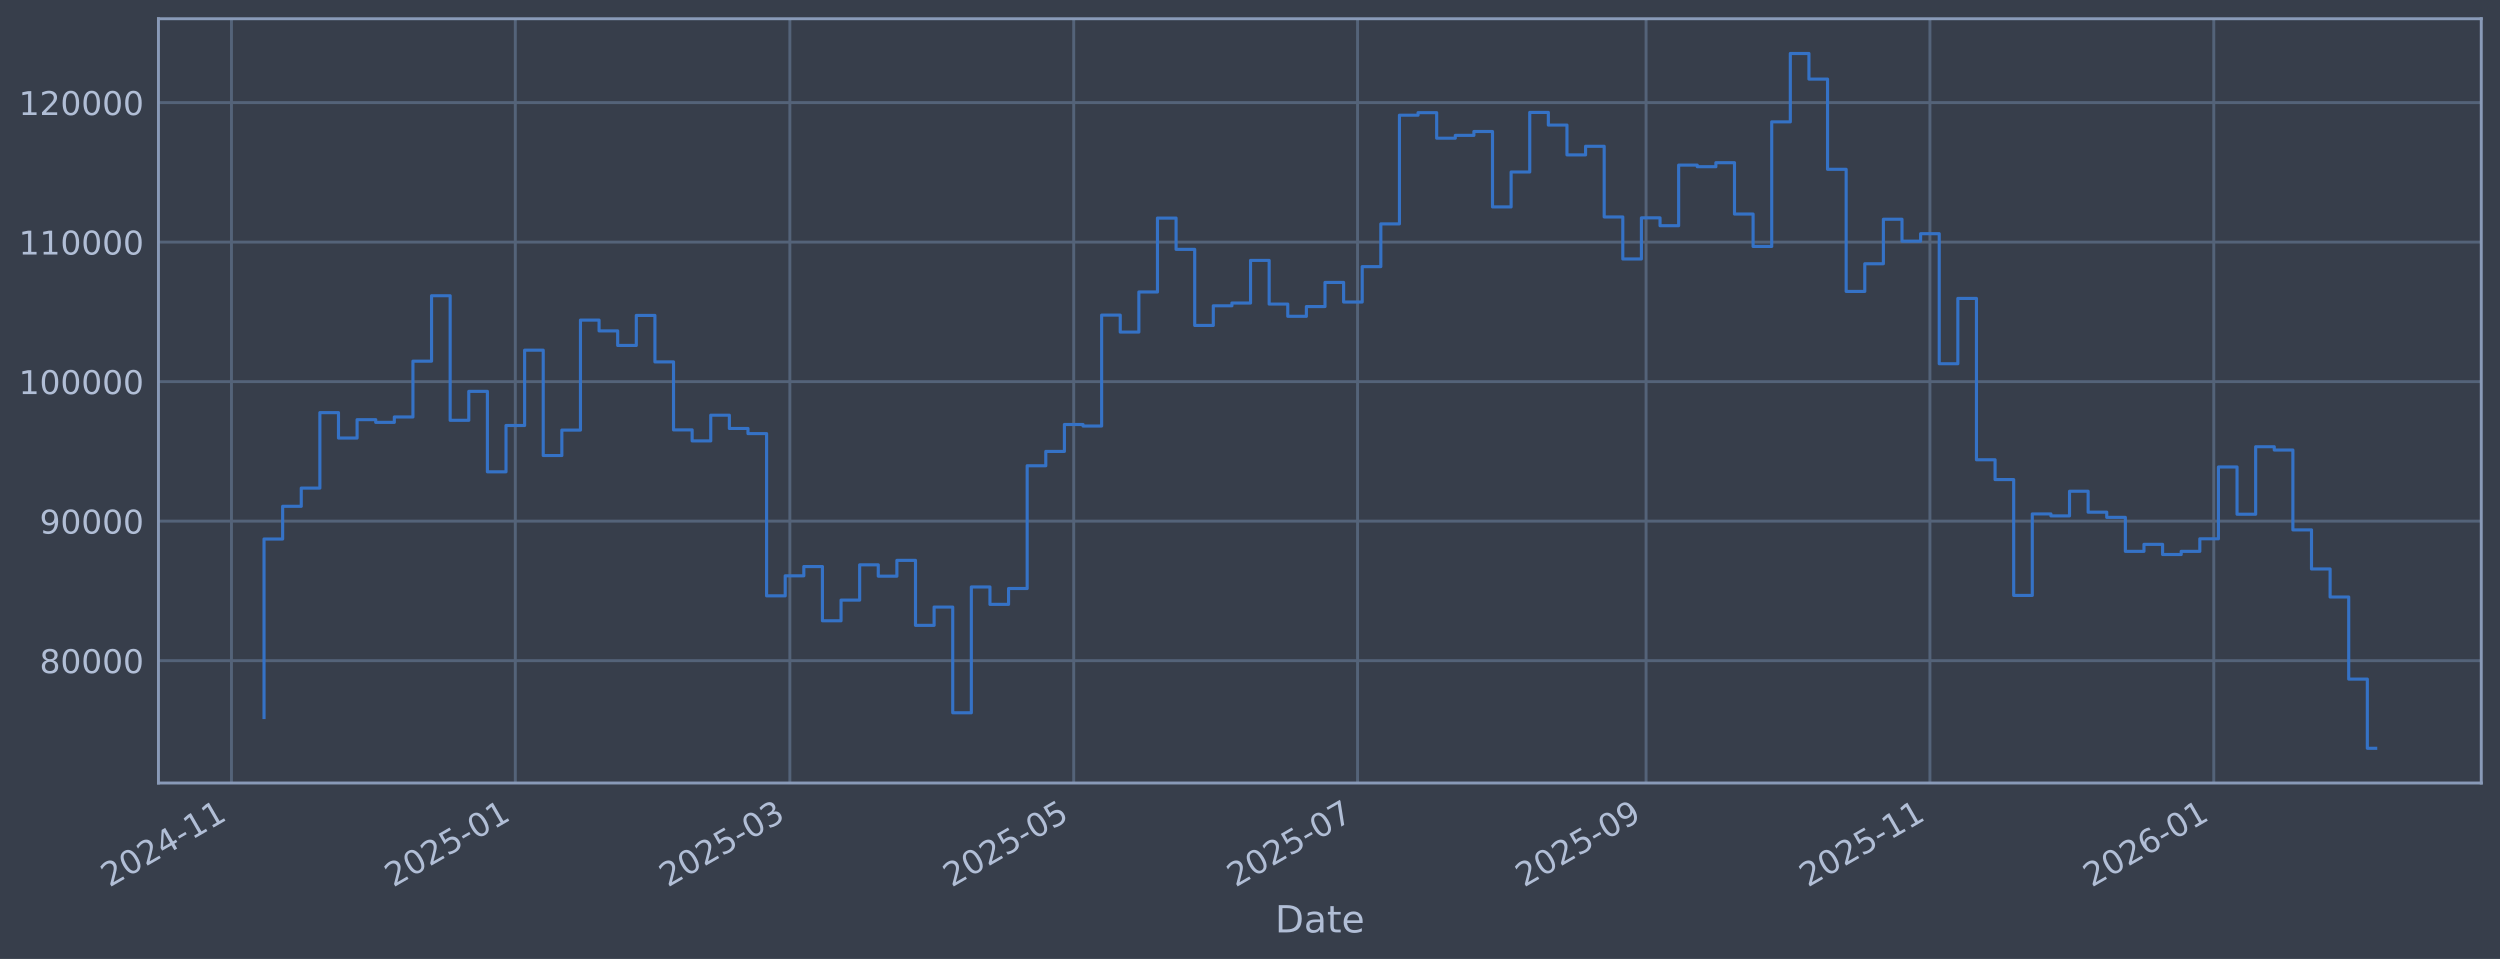
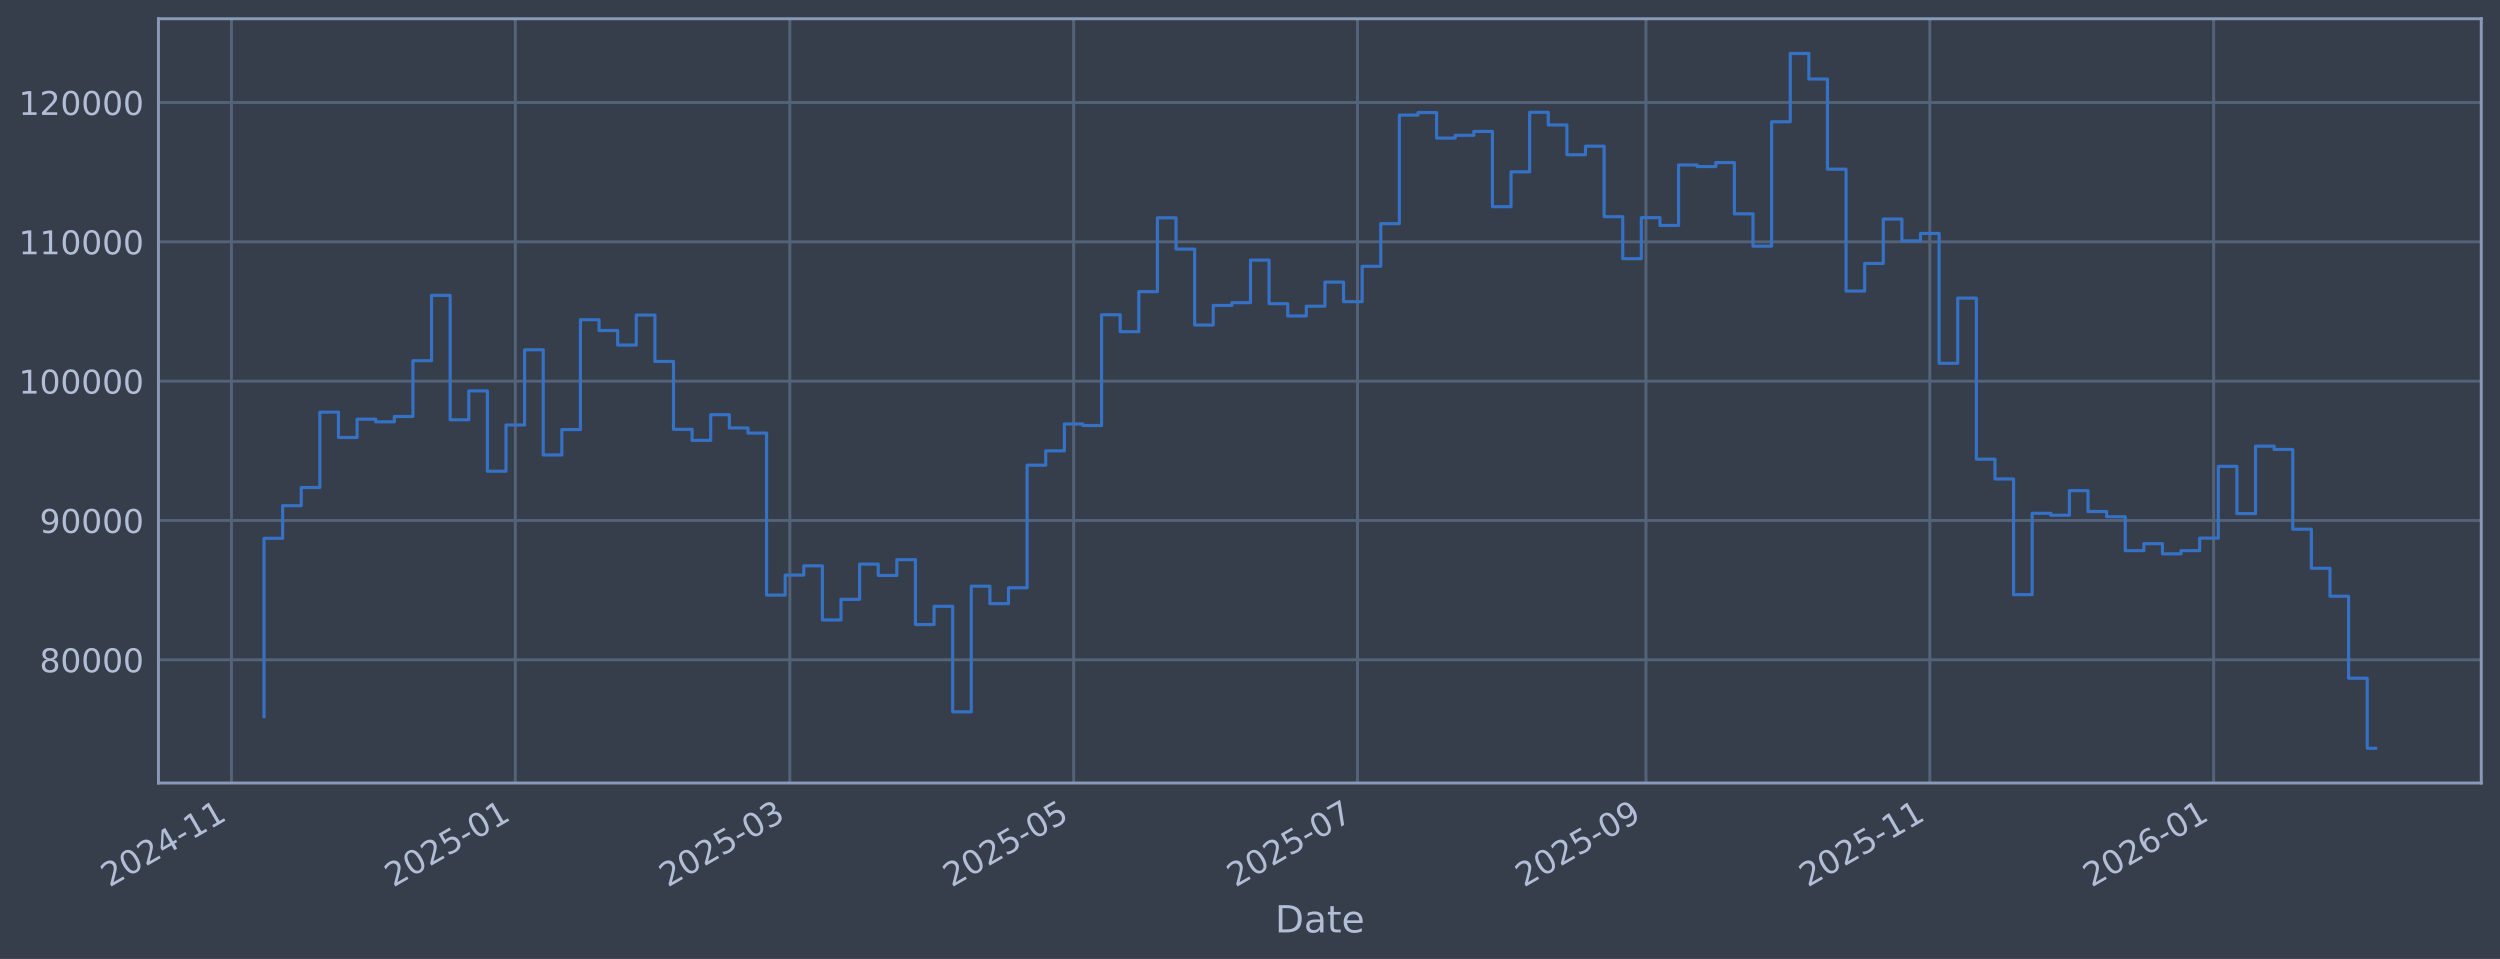
<svg xmlns="http://www.w3.org/2000/svg" xmlns:xlink="http://www.w3.org/1999/xlink" width="960.9pt" height="368.58pt" viewBox="0 0 960.9 368.58" version="1.1">
  <defs>
    <style type="text/css">*{stroke-linejoin: round; stroke-linecap: butt}</style>
  </defs>
  <g id="figure_1">
    <g id="patch_1">
      <path d="M 0 368.58  L 960.9 368.58  L 960.9 0  L 0 0  z " style="fill: #373e4b" />
    </g>
    <g id="axes_1">
      <g id="patch_2">
        <path d="M 60.901 300.96  L 953.701 300.96  L 953.701 7.2  L 60.901 7.2  z " style="fill: #373e4b" />
      </g>
      <g id="matplotlib.axis_1">
        <g id="xtick_1">
          <g id="line2d_1">
-             <path d="M 88.962 300.96  L 88.962 7.2  " clip-path="url(#p13397b2a58)" style="fill: none; stroke: #546379; stroke-width: 1.12; stroke-linecap: square" />
+             <path d="M 88.963 300.96  L 88.963 7.2  " clip-path="url(#pe9ef301494)" style="fill: none; stroke: #546379; stroke-width: 1.12; stroke-linecap: square" />
          </g>
          <g id="line2d_2" />
          <g id="text_1">
-             <g style="fill: #b1bed6" transform="translate(42.05917 341.1745) rotate(-30) scale(0.126 -0.126)">
+             <g style="fill: #b1bed6" transform="translate(42.05998 341.1745) rotate(-30) scale(0.126 -0.126)">
              <defs>
                <path id="DejaVuSans-32" d="M 1228 531  L 3431 531  L 3431 0  L 469 0  L 469 531  Q 828 903 1448 1529  Q 2069 2156 2228 2338  Q 2531 2678 2651 2914  Q 2772 3150 2772 3378  Q 2772 3750 2511 3984  Q 2250 4219 1831 4219  Q 1534 4219 1204 4116  Q 875 4013 500 3803  L 500 4441  Q 881 4594 1212 4672  Q 1544 4750 1819 4750  Q 2544 4750 2975 4387  Q 3406 4025 3406 3419  Q 3406 3131 3298 2873  Q 3191 2616 2906 2266  Q 2828 2175 2409 1742  Q 1991 1309 1228 531  z " transform="scale(0.015625)" />
                <path id="DejaVuSans-30" d="M 2034 4250  Q 1547 4250 1301 3770  Q 1056 3291 1056 2328  Q 1056 1369 1301 889  Q 1547 409 2034 409  Q 2525 409 2770 889  Q 3016 1369 3016 2328  Q 3016 3291 2770 3770  Q 2525 4250 2034 4250  z M 2034 4750  Q 2819 4750 3233 4129  Q 3647 3509 3647 2328  Q 3647 1150 3233 529  Q 2819 -91 2034 -91  Q 1250 -91 836 529  Q 422 1150 422 2328  Q 422 3509 836 4129  Q 1250 4750 2034 4750  z " transform="scale(0.015625)" />
                <path id="DejaVuSans-34" d="M 2419 4116  L 825 1625  L 2419 1625  L 2419 4116  z M 2253 4666  L 3047 4666  L 3047 1625  L 3713 1625  L 3713 1100  L 3047 1100  L 3047 0  L 2419 0  L 2419 1100  L 313 1100  L 313 1709  L 2253 4666  z " transform="scale(0.015625)" />
                <path id="DejaVuSans-2d" d="M 313 2009  L 1997 2009  L 1997 1497  L 313 1497  L 313 2009  z " transform="scale(0.015625)" />
                <path id="DejaVuSans-31" d="M 794 531  L 1825 531  L 1825 4091  L 703 3866  L 703 4441  L 1819 4666  L 2450 4666  L 2450 531  L 3481 531  L 3481 0  L 794 0  L 794 531  z " transform="scale(0.015625)" />
              </defs>
              <use xlink:href="#DejaVuSans-32" />
              <use xlink:href="#DejaVuSans-30" transform="translate(63.62305 0)" />
              <use xlink:href="#DejaVuSans-32" transform="translate(127.2461 0)" />
              <use xlink:href="#DejaVuSans-34" transform="translate(190.8691 0)" />
              <use xlink:href="#DejaVuSans-2d" transform="translate(254.4922 0)" />
              <use xlink:href="#DejaVuSans-31" transform="translate(290.5762 0)" />
              <use xlink:href="#DejaVuSans-31" transform="translate(354.1992 0)" />
            </g>
          </g>
        </g>
        <g id="xtick_2">
          <g id="line2d_3">
-             <path d="M 198.064 300.96  L 198.064 7.2  " clip-path="url(#p13397b2a58)" style="fill: none; stroke: #546379; stroke-width: 1.12; stroke-linecap: square" />
+             <path d="M 198.058 300.96  L 198.058 7.2  " clip-path="url(#pe9ef301494)" style="fill: none; stroke: #546379; stroke-width: 1.12; stroke-linecap: square" />
          </g>
          <g id="line2d_4" />
          <g id="text_2">
-             <g style="fill: #b1bed6" transform="translate(151.1609 341.1745) rotate(-30) scale(0.126 -0.126)">
+             <g style="fill: #b1bed6" transform="translate(151.1547 341.1745) rotate(-30) scale(0.126 -0.126)">
              <defs>
                <path id="DejaVuSans-35" d="M 691 4666  L 3169 4666  L 3169 4134  L 1269 4134  L 1269 2991  Q 1406 3038 1543 3061  Q 1681 3084 1819 3084  Q 2600 3084 3056 2656  Q 3513 2228 3513 1497  Q 3513 744 3044 326  Q 2575 -91 1722 -91  Q 1428 -91 1123 -41  Q 819 9 494 109  L 494 744  Q 775 591 1075 516  Q 1375 441 1709 441  Q 2250 441 2565 725  Q 2881 1009 2881 1497  Q 2881 1984 2565 2268  Q 2250 2553 1709 2553  Q 1456 2553 1204 2497  Q 953 2441 691 2322  L 691 4666  z " transform="scale(0.015625)" />
              </defs>
              <use xlink:href="#DejaVuSans-32" />
              <use xlink:href="#DejaVuSans-30" transform="translate(63.62305 0)" />
              <use xlink:href="#DejaVuSans-32" transform="translate(127.2461 0)" />
              <use xlink:href="#DejaVuSans-35" transform="translate(190.8691 0)" />
              <use xlink:href="#DejaVuSans-2d" transform="translate(254.4922 0)" />
              <use xlink:href="#DejaVuSans-30" transform="translate(290.5762 0)" />
              <use xlink:href="#DejaVuSans-31" transform="translate(354.1992 0)" />
            </g>
          </g>
        </g>
        <g id="xtick_3">
          <g id="line2d_5">
-             <path d="M 303.589 300.96  L 303.589 7.2  " clip-path="url(#p13397b2a58)" style="fill: none; stroke: #546379; stroke-width: 1.12; stroke-linecap: square" />
+             <path d="M 303.576 300.96  L 303.576 7.2  " clip-path="url(#pe9ef301494)" style="fill: none; stroke: #546379; stroke-width: 1.12; stroke-linecap: square" />
          </g>
          <g id="line2d_6" />
          <g id="text_3">
-             <g style="fill: #b1bed6" transform="translate(256.6855 341.1745) rotate(-30) scale(0.126 -0.126)">
+             <g style="fill: #b1bed6" transform="translate(256.6726 341.1745) rotate(-30) scale(0.126 -0.126)">
              <defs>
                <path id="DejaVuSans-33" d="M 2597 2516  Q 3050 2419 3304 2112  Q 3559 1806 3559 1356  Q 3559 666 3084 287  Q 2609 -91 1734 -91  Q 1441 -91 1130 -33  Q 819 25 488 141  L 488 750  Q 750 597 1062 519  Q 1375 441 1716 441  Q 2309 441 2620 675  Q 2931 909 2931 1356  Q 2931 1769 2642 2001  Q 2353 2234 1838 2234  L 1294 2234  L 1294 2753  L 1863 2753  Q 2328 2753 2575 2939  Q 2822 3125 2822 3475  Q 2822 3834 2567 4026  Q 2313 4219 1838 4219  Q 1578 4219 1281 4162  Q 984 4106 628 3988  L 628 4550  Q 988 4650 1302 4700  Q 1616 4750 1894 4750  Q 2613 4750 3031 4423  Q 3450 4097 3450 3541  Q 3450 3153 3228 2886  Q 3006 2619 2597 2516  z " transform="scale(0.015625)" />
              </defs>
              <use xlink:href="#DejaVuSans-32" />
              <use xlink:href="#DejaVuSans-30" transform="translate(63.62305 0)" />
              <use xlink:href="#DejaVuSans-32" transform="translate(127.2461 0)" />
              <use xlink:href="#DejaVuSans-35" transform="translate(190.8691 0)" />
              <use xlink:href="#DejaVuSans-2d" transform="translate(254.4922 0)" />
              <use xlink:href="#DejaVuSans-30" transform="translate(290.5762 0)" />
              <use xlink:href="#DejaVuSans-33" transform="translate(354.1992 0)" />
            </g>
          </g>
        </g>
        <g id="xtick_4">
          <g id="line2d_7">
-             <path d="M 412.691 300.96  L 412.691 7.2  " clip-path="url(#p13397b2a58)" style="fill: none; stroke: #546379; stroke-width: 1.12; stroke-linecap: square" />
+             <path d="M 412.671 300.96  L 412.671 7.2  " clip-path="url(#pe9ef301494)" style="fill: none; stroke: #546379; stroke-width: 1.12; stroke-linecap: square" />
          </g>
          <g id="line2d_8" />
          <g id="text_4">
-             <g style="fill: #b1bed6" transform="translate(365.7873 341.1745) rotate(-30) scale(0.126 -0.126)">
+             <g style="fill: #b1bed6" transform="translate(365.7673 341.1745) rotate(-30) scale(0.126 -0.126)">
              <use xlink:href="#DejaVuSans-32" />
              <use xlink:href="#DejaVuSans-30" transform="translate(63.62305 0)" />
              <use xlink:href="#DejaVuSans-32" transform="translate(127.2461 0)" />
              <use xlink:href="#DejaVuSans-35" transform="translate(190.8691 0)" />
              <use xlink:href="#DejaVuSans-2d" transform="translate(254.4922 0)" />
              <use xlink:href="#DejaVuSans-30" transform="translate(290.5762 0)" />
              <use xlink:href="#DejaVuSans-35" transform="translate(354.1992 0)" />
            </g>
          </g>
        </g>
        <g id="xtick_5">
          <g id="line2d_9">
-             <path d="M 521.792 300.96  L 521.792 7.2  " clip-path="url(#p13397b2a58)" style="fill: none; stroke: #546379; stroke-width: 1.12; stroke-linecap: square" />
+             <path d="M 521.765 300.96  L 521.765 7.2  " clip-path="url(#pe9ef301494)" style="fill: none; stroke: #546379; stroke-width: 1.12; stroke-linecap: square" />
          </g>
          <g id="line2d_10" />
          <g id="text_5">
-             <g style="fill: #b1bed6" transform="translate(474.889 341.1745) rotate(-30) scale(0.126 -0.126)">
+             <g style="fill: #b1bed6" transform="translate(474.862 341.1745) rotate(-30) scale(0.126 -0.126)">
              <defs>
                <path id="DejaVuSans-37" d="M 525 4666  L 3525 4666  L 3525 4397  L 1831 0  L 1172 0  L 2766 4134  L 525 4134  L 525 4666  z " transform="scale(0.015625)" />
              </defs>
              <use xlink:href="#DejaVuSans-32" />
              <use xlink:href="#DejaVuSans-30" transform="translate(63.62305 0)" />
              <use xlink:href="#DejaVuSans-32" transform="translate(127.2461 0)" />
              <use xlink:href="#DejaVuSans-35" transform="translate(190.8691 0)" />
              <use xlink:href="#DejaVuSans-2d" transform="translate(254.4922 0)" />
              <use xlink:href="#DejaVuSans-30" transform="translate(290.5762 0)" />
              <use xlink:href="#DejaVuSans-37" transform="translate(354.1992 0)" />
            </g>
          </g>
        </g>
        <g id="xtick_6">
          <g id="line2d_11">
-             <path d="M 632.683 300.96  L 632.683 7.2  " clip-path="url(#p13397b2a58)" style="fill: none; stroke: #546379; stroke-width: 1.12; stroke-linecap: square" />
+             <path d="M 632.648 300.96  L 632.648 7.2  " clip-path="url(#pe9ef301494)" style="fill: none; stroke: #546379; stroke-width: 1.12; stroke-linecap: square" />
          </g>
          <g id="line2d_12" />
          <g id="text_6">
-             <g style="fill: #b1bed6" transform="translate(585.7793 341.1745) rotate(-30) scale(0.126 -0.126)">
+             <g style="fill: #b1bed6" transform="translate(585.7452 341.1745) rotate(-30) scale(0.126 -0.126)">
              <defs>
                <path id="DejaVuSans-39" d="M 703 97  L 703 672  Q 941 559 1184 500  Q 1428 441 1663 441  Q 2288 441 2617 861  Q 2947 1281 2994 2138  Q 2813 1869 2534 1725  Q 2256 1581 1919 1581  Q 1219 1581 811 2004  Q 403 2428 403 3163  Q 403 3881 828 4315  Q 1253 4750 1959 4750  Q 2769 4750 3195 4129  Q 3622 3509 3622 2328  Q 3622 1225 3098 567  Q 2575 -91 1691 -91  Q 1453 -91 1209 -44  Q 966 3 703 97  z M 1959 2075  Q 2384 2075 2632 2365  Q 2881 2656 2881 3163  Q 2881 3666 2632 3958  Q 2384 4250 1959 4250  Q 1534 4250 1286 3958  Q 1038 3666 1038 3163  Q 1038 2656 1286 2365  Q 1534 2075 1959 2075  z " transform="scale(0.015625)" />
              </defs>
              <use xlink:href="#DejaVuSans-32" />
              <use xlink:href="#DejaVuSans-30" transform="translate(63.62305 0)" />
              <use xlink:href="#DejaVuSans-32" transform="translate(127.2461 0)" />
              <use xlink:href="#DejaVuSans-35" transform="translate(190.8691 0)" />
              <use xlink:href="#DejaVuSans-2d" transform="translate(254.4922 0)" />
              <use xlink:href="#DejaVuSans-30" transform="translate(290.5762 0)" />
              <use xlink:href="#DejaVuSans-39" transform="translate(354.1992 0)" />
            </g>
          </g>
        </g>
        <g id="xtick_7">
          <g id="line2d_13">
-             <path d="M 741.784 300.96  L 741.784 7.2  " clip-path="url(#p13397b2a58)" style="fill: none; stroke: #546379; stroke-width: 1.12; stroke-linecap: square" />
+             <path d="M 741.743 300.96  L 741.743 7.2  " clip-path="url(#pe9ef301494)" style="fill: none; stroke: #546379; stroke-width: 1.12; stroke-linecap: square" />
          </g>
          <g id="line2d_14" />
          <g id="text_7">
-             <g style="fill: #b1bed6" transform="translate(694.881 341.1745) rotate(-30) scale(0.126 -0.126)">
+             <g style="fill: #b1bed6" transform="translate(694.84 341.1745) rotate(-30) scale(0.126 -0.126)">
              <use xlink:href="#DejaVuSans-32" />
              <use xlink:href="#DejaVuSans-30" transform="translate(63.62305 0)" />
              <use xlink:href="#DejaVuSans-32" transform="translate(127.2461 0)" />
              <use xlink:href="#DejaVuSans-35" transform="translate(190.8691 0)" />
              <use xlink:href="#DejaVuSans-2d" transform="translate(254.4922 0)" />
              <use xlink:href="#DejaVuSans-31" transform="translate(290.5762 0)" />
              <use xlink:href="#DejaVuSans-31" transform="translate(354.1992 0)" />
            </g>
          </g>
        </g>
        <g id="xtick_8">
          <g id="line2d_15">
-             <path d="M 850.886 300.96  L 850.886 7.2  " clip-path="url(#p13397b2a58)" style="fill: none; stroke: #546379; stroke-width: 1.12; stroke-linecap: square" />
+             <path d="M 850.838 300.96  L 850.838 7.2  " clip-path="url(#pe9ef301494)" style="fill: none; stroke: #546379; stroke-width: 1.12; stroke-linecap: square" />
          </g>
          <g id="line2d_16" />
          <g id="text_8">
-             <g style="fill: #b1bed6" transform="translate(803.9827 341.1745) rotate(-30) scale(0.126 -0.126)">
+             <g style="fill: #b1bed6" transform="translate(803.9347 341.1745) rotate(-30) scale(0.126 -0.126)">
              <defs>
                <path id="DejaVuSans-36" d="M 2113 2584  Q 1688 2584 1439 2293  Q 1191 2003 1191 1497  Q 1191 994 1439 701  Q 1688 409 2113 409  Q 2538 409 2786 701  Q 3034 994 3034 1497  Q 3034 2003 2786 2293  Q 2538 2584 2113 2584  z M 3366 4563  L 3366 3988  Q 3128 4100 2886 4159  Q 2644 4219 2406 4219  Q 1781 4219 1451 3797  Q 1122 3375 1075 2522  Q 1259 2794 1537 2939  Q 1816 3084 2150 3084  Q 2853 3084 3261 2657  Q 3669 2231 3669 1497  Q 3669 778 3244 343  Q 2819 -91 2113 -91  Q 1303 -91 875 529  Q 447 1150 447 2328  Q 447 3434 972 4092  Q 1497 4750 2381 4750  Q 2619 4750 2861 4703  Q 3103 4656 3366 4563  z " transform="scale(0.015625)" />
              </defs>
              <use xlink:href="#DejaVuSans-32" />
              <use xlink:href="#DejaVuSans-30" transform="translate(63.62305 0)" />
              <use xlink:href="#DejaVuSans-32" transform="translate(127.2461 0)" />
              <use xlink:href="#DejaVuSans-36" transform="translate(190.8691 0)" />
              <use xlink:href="#DejaVuSans-2d" transform="translate(254.4922 0)" />
              <use xlink:href="#DejaVuSans-30" transform="translate(290.5762 0)" />
              <use xlink:href="#DejaVuSans-31" transform="translate(354.1992 0)" />
            </g>
          </g>
        </g>
        <g id="text_9">
          <g style="fill: #b1bed6" transform="translate(490.0914 358.3856) scale(0.144 -0.144)">
            <defs>
              <path id="DejaVuSans-44" d="M 1259 4147  L 1259 519  L 2022 519  Q 2988 519 3436 956  Q 3884 1394 3884 2338  Q 3884 3275 3436 3711  Q 2988 4147 2022 4147  L 1259 4147  z M 628 4666  L 1925 4666  Q 3281 4666 3915 4102  Q 4550 3538 4550 2338  Q 4550 1131 3912 565  Q 3275 0 1925 0  L 628 0  L 628 4666  z " transform="scale(0.015625)" />
              <path id="DejaVuSans-61" d="M 2194 1759  Q 1497 1759 1228 1600  Q 959 1441 959 1056  Q 959 750 1161 570  Q 1363 391 1709 391  Q 2188 391 2477 730  Q 2766 1069 2766 1631  L 2766 1759  L 2194 1759  z M 3341 1997  L 3341 0  L 2766 0  L 2766 531  Q 2569 213 2275 61  Q 1981 -91 1556 -91  Q 1019 -91 701 211  Q 384 513 384 1019  Q 384 1609 779 1909  Q 1175 2209 1959 2209  L 2766 2209  L 2766 2266  Q 2766 2663 2505 2880  Q 2244 3097 1772 3097  Q 1472 3097 1187 3025  Q 903 2953 641 2809  L 641 3341  Q 956 3463 1253 3523  Q 1550 3584 1831 3584  Q 2591 3584 2966 3190  Q 3341 2797 3341 1997  z " transform="scale(0.015625)" />
              <path id="DejaVuSans-74" d="M 1172 4494  L 1172 3500  L 2356 3500  L 2356 3053  L 1172 3053  L 1172 1153  Q 1172 725 1289 603  Q 1406 481 1766 481  L 2356 481  L 2356 0  L 1766 0  Q 1100 0 847 248  Q 594 497 594 1153  L 594 3053  L 172 3053  L 172 3500  L 594 3500  L 594 4494  L 1172 4494  z " transform="scale(0.015625)" />
              <path id="DejaVuSans-65" d="M 3597 1894  L 3597 1613  L 953 1613  Q 991 1019 1311 708  Q 1631 397 2203 397  Q 2534 397 2845 478  Q 3156 559 3463 722  L 3463 178  Q 3153 47 2828 -22  Q 2503 -91 2169 -91  Q 1331 -91 842 396  Q 353 884 353 1716  Q 353 2575 817 3079  Q 1281 3584 2069 3584  Q 2775 3584 3186 3129  Q 3597 2675 3597 1894  z M 3022 2063  Q 3016 2534 2758 2815  Q 2500 3097 2075 3097  Q 1594 3097 1305 2825  Q 1016 2553 972 2059  L 3022 2063  z " transform="scale(0.015625)" />
            </defs>
            <use xlink:href="#DejaVuSans-44" />
            <use xlink:href="#DejaVuSans-61" transform="translate(77.00195 0)" />
            <use xlink:href="#DejaVuSans-74" transform="translate(138.2812 0)" />
            <use xlink:href="#DejaVuSans-65" transform="translate(177.4902 0)" />
          </g>
        </g>
      </g>
      <g id="matplotlib.axis_2">
        <g id="ytick_1">
          <g id="line2d_17">
-             <path d="M 60.901 253.937  L 953.701 253.937  " clip-path="url(#p13397b2a58)" style="fill: none; stroke: #546379; stroke-width: 1.12; stroke-linecap: square" />
+             <path d="M 60.901 253.606  L 953.701 253.606  " clip-path="url(#pe9ef301494)" style="fill: none; stroke: #546379; stroke-width: 1.12; stroke-linecap: square" />
          </g>
          <g id="line2d_18" />
          <g id="text_10">
-             <g style="fill: #b1bed6" transform="translate(15.21675 258.7236) scale(0.126 -0.126)">
+             <g style="fill: #b1bed6" transform="translate(15.21675 258.3931) scale(0.126 -0.126)">
              <defs>
                <path id="DejaVuSans-38" d="M 2034 2216  Q 1584 2216 1326 1975  Q 1069 1734 1069 1313  Q 1069 891 1326 650  Q 1584 409 2034 409  Q 2484 409 2743 651  Q 3003 894 3003 1313  Q 3003 1734 2745 1975  Q 2488 2216 2034 2216  z M 1403 2484  Q 997 2584 770 2862  Q 544 3141 544 3541  Q 544 4100 942 4425  Q 1341 4750 2034 4750  Q 2731 4750 3128 4425  Q 3525 4100 3525 3541  Q 3525 3141 3298 2862  Q 3072 2584 2669 2484  Q 3125 2378 3379 2068  Q 3634 1759 3634 1313  Q 3634 634 3220 271  Q 2806 -91 2034 -91  Q 1263 -91 848 271  Q 434 634 434 1313  Q 434 1759 690 2068  Q 947 2378 1403 2484  z M 1172 3481  Q 1172 3119 1398 2916  Q 1625 2713 2034 2713  Q 2441 2713 2670 2916  Q 2900 3119 2900 3481  Q 2900 3844 2670 4047  Q 2441 4250 2034 4250  Q 1625 4250 1398 4047  Q 1172 3844 1172 3481  z " transform="scale(0.015625)" />
              </defs>
              <use xlink:href="#DejaVuSans-38" />
              <use xlink:href="#DejaVuSans-30" transform="translate(63.62305 0)" />
              <use xlink:href="#DejaVuSans-30" transform="translate(127.2461 0)" />
              <use xlink:href="#DejaVuSans-30" transform="translate(190.8691 0)" />
              <use xlink:href="#DejaVuSans-30" transform="translate(254.4922 0)" />
            </g>
          </g>
        </g>
        <g id="ytick_2">
          <g id="line2d_19">
-             <path d="M 60.901 200.309  L 953.701 200.309  " clip-path="url(#p13397b2a58)" style="fill: none; stroke: #546379; stroke-width: 1.12; stroke-linecap: square" />
+             <path d="M 60.901 200.055  L 953.701 200.055  " clip-path="url(#pe9ef301494)" style="fill: none; stroke: #546379; stroke-width: 1.12; stroke-linecap: square" />
          </g>
          <g id="line2d_20" />
          <g id="text_11">
-             <g style="fill: #b1bed6" transform="translate(15.21675 205.0961) scale(0.126 -0.126)">
+             <g style="fill: #b1bed6" transform="translate(15.21675 204.8416) scale(0.126 -0.126)">
              <use xlink:href="#DejaVuSans-39" />
              <use xlink:href="#DejaVuSans-30" transform="translate(63.62305 0)" />
              <use xlink:href="#DejaVuSans-30" transform="translate(127.2461 0)" />
              <use xlink:href="#DejaVuSans-30" transform="translate(190.8691 0)" />
              <use xlink:href="#DejaVuSans-30" transform="translate(254.4922 0)" />
            </g>
          </g>
        </g>
        <g id="ytick_3">
          <g id="line2d_21">
-             <path d="M 60.901 146.682  L 953.701 146.682  " clip-path="url(#p13397b2a58)" style="fill: none; stroke: #546379; stroke-width: 1.12; stroke-linecap: square" />
+             <path d="M 60.901 146.503  L 953.701 146.503  " clip-path="url(#pe9ef301494)" style="fill: none; stroke: #546379; stroke-width: 1.12; stroke-linecap: square" />
          </g>
          <g id="line2d_22" />
          <g id="text_12">
-             <g style="fill: #b1bed6" transform="translate(7.2 151.4687) scale(0.126 -0.126)">
+             <g style="fill: #b1bed6" transform="translate(7.2 151.2901) scale(0.126 -0.126)">
              <use xlink:href="#DejaVuSans-31" />
              <use xlink:href="#DejaVuSans-30" transform="translate(63.62305 0)" />
              <use xlink:href="#DejaVuSans-30" transform="translate(127.2461 0)" />
              <use xlink:href="#DejaVuSans-30" transform="translate(190.8691 0)" />
              <use xlink:href="#DejaVuSans-30" transform="translate(254.4922 0)" />
              <use xlink:href="#DejaVuSans-30" transform="translate(318.1152 0)" />
            </g>
          </g>
        </g>
        <g id="ytick_4">
          <g id="line2d_23">
-             <path d="M 60.901 93.054  L 953.701 93.054  " clip-path="url(#p13397b2a58)" style="fill: none; stroke: #546379; stroke-width: 1.12; stroke-linecap: square" />
+             <path d="M 60.901 92.952  L 953.701 92.952  " clip-path="url(#pe9ef301494)" style="fill: none; stroke: #546379; stroke-width: 1.12; stroke-linecap: square" />
          </g>
          <g id="line2d_24" />
          <g id="text_13">
-             <g style="fill: #b1bed6" transform="translate(7.2 97.84122) scale(0.126 -0.126)">
+             <g style="fill: #b1bed6" transform="translate(7.2 97.73856) scale(0.126 -0.126)">
              <use xlink:href="#DejaVuSans-31" />
              <use xlink:href="#DejaVuSans-31" transform="translate(63.62305 0)" />
              <use xlink:href="#DejaVuSans-30" transform="translate(127.2461 0)" />
              <use xlink:href="#DejaVuSans-30" transform="translate(190.8691 0)" />
              <use xlink:href="#DejaVuSans-30" transform="translate(254.4922 0)" />
              <use xlink:href="#DejaVuSans-30" transform="translate(318.1152 0)" />
            </g>
          </g>
        </g>
        <g id="ytick_5">
          <g id="line2d_25">
-             <path d="M 60.901 39.427  L 953.701 39.427  " clip-path="url(#p13397b2a58)" style="fill: none; stroke: #546379; stroke-width: 1.12; stroke-linecap: square" />
+             <path d="M 60.901 39.4  L 953.701 39.4  " clip-path="url(#pe9ef301494)" style="fill: none; stroke: #546379; stroke-width: 1.12; stroke-linecap: square" />
          </g>
          <g id="line2d_26" />
          <g id="text_14">
-             <g style="fill: #b1bed6" transform="translate(7.2 44.21377) scale(0.126 -0.126)">
+             <g style="fill: #b1bed6" transform="translate(7.2 44.18704) scale(0.126 -0.126)">
              <use xlink:href="#DejaVuSans-31" />
              <use xlink:href="#DejaVuSans-32" transform="translate(63.62305 0)" />
              <use xlink:href="#DejaVuSans-30" transform="translate(127.2461 0)" />
              <use xlink:href="#DejaVuSans-30" transform="translate(190.8691 0)" />
              <use xlink:href="#DejaVuSans-30" transform="translate(254.4922 0)" />
              <use xlink:href="#DejaVuSans-30" transform="translate(318.1152 0)" />
            </g>
          </g>
        </g>
      </g>
      <g id="line2d_27">
-         <path d="M 101.482 275.783  L 101.482 207.175  L 108.637 207.175  L 108.637 194.607  L 115.791 194.607  L 115.791 187.602  L 122.945 187.602  L 122.945 158.603  L 130.099 158.603  L 130.099 168.363  L 137.253 168.363  L 137.253 161.303  L 144.408 161.303  L 144.408 162.343  L 151.562 162.343  L 151.562 160.273  L 158.716 160.273  L 158.716 138.812  L 165.87 138.812  L 165.87 113.669  L 173.024 113.669  L 173.024 161.555  L 180.179 161.555  L 180.179 150.435  L 187.333 150.435  L 187.333 181.344  L 194.487 181.344  L 194.487 163.555  L 201.641 163.555  L 201.641 134.598  L 208.795 134.598  L 208.795 175.09  L 215.95 175.09  L 215.95 165.306  L 223.104 165.306  L 223.104 123.038  L 230.258 123.038  L 230.258 127.177  L 237.412 127.177  L 237.412 132.778  L 244.567 132.778  L 244.567 121.241  L 251.721 121.241  L 251.721 139.095  L 258.875 139.095  L 258.875 165.233  L 266.029 165.233  L 266.029 169.463  L 273.183 169.463  L 273.183 159.586  L 280.338 159.586  L 280.338 164.686  L 287.492 164.686  L 287.492 166.659  L 294.646 166.659  L 294.646 229.022  L 301.8 229.022  L 301.8 221.321  L 308.954 221.321  L 308.954 217.762  L 316.109 217.762  L 316.109 238.603  L 323.263 238.603  L 323.263 230.664  L 330.417 230.664  L 330.417 217.107  L 337.571 217.107  L 337.571 221.454  L 344.726 221.454  L 344.726 215.39  L 351.88 215.39  L 351.88 240.363  L 359.034 240.363  L 359.034 233.333  L 366.188 233.333  L 366.188 273.958  L 373.342 273.958  L 373.342 225.604  L 380.497 225.604  L 380.497 232.305  L 387.651 232.305  L 387.651 226.197  L 394.805 226.197  L 394.805 179.015  L 401.959 179.015  L 401.959 173.505  L 409.113 173.505  L 409.113 163.161  L 416.268 163.161  L 416.268 163.744  L 423.422 163.744  L 423.422 121.121  L 430.576 121.121  L 430.576 127.632  L 437.73 127.632  L 437.73 112.227  L 444.884 112.227  L 444.884 83.819  L 452.039 83.819  L 452.039 95.836  L 459.193 95.836  L 459.193 125.082  L 466.347 125.082  L 466.347 117.538  L 473.501 117.538  L 473.501 116.473  L 480.656 116.473  L 480.656 100.087  L 487.81 100.087  L 487.81 116.872  L 494.964 116.872  L 494.964 121.582  L 502.118 121.582  L 502.118 117.828  L 509.272 117.828  L 509.272 108.551  L 516.427 108.551  L 516.427 116.083  L 523.581 116.083  L 523.581 102.476  L 530.735 102.476  L 530.735 86.054  L 537.889 86.054  L 537.889 44.278  L 545.043 44.278  L 545.043 43.305  L 552.198 43.305  L 552.198 53.119  L 559.352 53.119  L 559.352 52.038  L 566.506 52.038  L 566.506 50.551  L 573.66 50.551  L 573.66 79.531  L 580.815 79.531  L 580.815 66.109  L 587.969 66.109  L 587.969 43.205  L 595.123 43.205  L 595.123 48.072  L 602.277 48.072  L 602.277 59.531  L 609.431 59.531  L 609.431 56.228  L 616.586 56.228  L 616.586 83.383  L 623.74 83.383  L 623.74 99.539  L 630.894 99.539  L 630.894 83.736  L 638.048 83.736  L 638.048 86.751  L 645.202 86.751  L 645.202 63.464  L 652.357 63.464  L 652.357 64.083  L 659.511 64.083  L 659.511 62.533  L 666.665 62.533  L 666.665 82.274  L 673.819 82.274  L 673.819 94.723  L 680.973 94.723  L 680.973 46.84  L 688.128 46.84  L 688.128 20.553  L 695.282 20.553  L 695.282 30.394  L 702.436 30.394  L 702.436 65.08  L 709.59 65.08  L 709.59 112.006  L 716.745 112.006  L 716.745 101.377  L 723.899 101.377  L 723.899 84.272  L 731.053 84.272  L 731.053 92.687  L 738.207 92.687  L 738.207 89.826  L 745.361 89.826  L 745.361 139.804  L 752.516 139.804  L 752.516 114.707  L 759.67 114.707  L 759.67 176.717  L 766.824 176.717  L 766.824 184.333  L 773.978 184.333  L 773.978 228.852  L 781.132 228.852  L 781.132 197.534  L 788.287 197.534  L 788.287 198.29  L 795.441 198.29  L 795.441 188.822  L 802.595 188.822  L 802.595 196.858  L 809.749 196.858  L 809.749 198.863  L 816.904 198.863  L 816.904 211.917  L 824.058 211.917  L 824.058 209.225  L 831.212 209.225  L 831.212 213.138  L 838.366 213.138  L 838.366 211.919  L 845.52 211.919  L 845.52 207.093  L 852.675 207.093  L 852.675 179.489  L 859.829 179.489  L 859.829 197.651  L 866.983 197.651  L 866.983 171.705  L 874.137 171.705  L 874.137 172.97  L 881.291 172.97  L 881.291 203.662  L 888.446 203.662  L 888.446 218.698  L 895.6 218.698  L 895.6 229.464  L 902.754 229.464  L 902.754 261.017  L 909.908 261.017  L 909.908 287.607  L 913.119 287.607  L 913.119 287.607  " clip-path="url(#p13397b2a58)" style="fill: none; stroke: #3572c6; stroke-width: 1.2; stroke-linecap: square" />
+         <path d="M 101.482 275.421  L 101.482 206.911  L 108.636 206.911  L 108.636 194.361  L 115.79 194.361  L 115.79 187.366  L 122.944 187.366  L 122.944 158.408  L 130.097 158.408  L 130.097 168.154  L 137.251 168.154  L 137.251 161.103  L 144.405 161.103  L 144.405 162.143  L 151.559 162.143  L 151.559 160.075  L 158.712 160.075  L 158.712 138.644  L 165.866 138.644  L 165.866 113.537  L 173.02 113.537  L 173.02 161.355  L 180.174 161.355  L 180.174 150.251  L 187.327 150.251  L 187.327 181.117  L 194.481 181.117  L 194.481 163.352  L 201.635 163.352  L 201.635 134.436  L 208.789 134.436  L 208.789 174.871  L 215.942 174.871  L 215.942 165.101  L 223.096 165.101  L 223.096 122.893  L 230.25 122.893  L 230.25 127.026  L 237.404 127.026  L 237.404 132.619  L 244.557 132.619  L 244.557 121.098  L 251.711 121.098  L 251.711 138.927  L 258.865 138.927  L 258.865 165.028  L 266.019 165.028  L 266.019 169.252  L 273.172 169.252  L 273.172 159.39  L 280.326 159.39  L 280.326 164.481  L 287.48 164.481  L 287.48 166.452  L 294.634 166.452  L 294.634 228.727  L 301.787 228.727  L 301.787 221.037  L 308.941 221.037  L 308.941 217.483  L 316.095 217.483  L 316.095 238.294  L 323.249 238.294  L 323.249 230.367  L 330.402 230.367  L 330.402 216.829  L 337.556 216.829  L 337.556 221.17  L 344.71 221.17  L 344.71 215.114  L 351.864 215.114  L 351.864 240.051  L 359.017 240.051  L 359.017 233.032  L 366.171 233.032  L 366.171 273.599  L 373.325 273.599  L 373.325 225.313  L 380.479 225.313  L 380.479 232.006  L 387.632 232.006  L 387.632 225.906  L 394.786 225.906  L 394.786 178.79  L 401.94 178.79  L 401.94 173.288  L 409.094 173.288  L 409.094 162.959  L 416.247 162.959  L 416.247 163.541  L 423.401 163.541  L 423.401 120.979  L 430.555 120.979  L 430.555 127.48  L 437.709 127.48  L 437.709 112.097  L 444.862 112.097  L 444.862 83.729  L 452.016 83.729  L 452.016 95.729  L 459.17 95.729  L 459.17 124.934  L 466.324 124.934  L 466.324 117.401  L 473.477 117.401  L 473.477 116.337  L 480.631 116.337  L 480.631 99.975  L 487.785 99.975  L 487.785 116.735  L 494.939 116.735  L 494.939 121.439  L 502.092 121.439  L 502.092 117.691  L 509.246 117.691  L 509.246 108.426  L 516.4 108.426  L 516.4 115.947  L 523.554 115.947  L 523.554 102.36  L 530.708 102.36  L 530.708 85.962  L 537.861 85.962  L 537.861 44.244  L 545.015 44.244  L 545.015 43.273  L 552.169 43.273  L 552.169 53.073  L 559.323 53.073  L 559.323 51.994  L 566.476 51.994  L 566.476 50.509  L 573.63 50.509  L 573.63 79.447  L 580.784 79.447  L 580.784 66.045  L 587.938 66.045  L 587.938 43.173  L 595.091 43.173  L 595.091 48.033  L 602.245 48.033  L 602.245 59.476  L 609.399 59.476  L 609.399 56.178  L 616.553 56.178  L 616.553 83.294  L 623.706 83.294  L 623.706 99.427  L 630.86 99.427  L 630.86 83.647  L 638.014 83.647  L 638.014 86.657  L 645.168 86.657  L 645.168 63.404  L 652.321 63.404  L 652.321 64.021  L 659.475 64.021  L 659.475 62.473  L 666.629 62.473  L 666.629 82.186  L 673.783 82.186  L 673.783 94.618  L 680.936 94.618  L 680.936 46.802  L 688.09 46.802  L 688.09 20.553  L 695.244 20.553  L 695.244 30.38  L 702.398 30.38  L 702.398 65.017  L 709.551 65.017  L 709.551 111.876  L 716.705 111.876  L 716.705 101.262  L 723.859 101.262  L 723.859 84.182  L 731.013 84.182  L 731.013 92.585  L 738.166 92.585  L 738.166 89.728  L 745.32 89.728  L 745.32 139.635  L 752.474 139.635  L 752.474 114.574  L 759.628 114.574  L 759.628 176.496  L 766.781 176.496  L 766.781 184.101  L 773.935 184.101  L 773.935 228.557  L 781.089 228.557  L 781.089 197.283  L 788.243 197.283  L 788.243 198.039  L 795.396 198.039  L 795.396 188.584  L 802.55 188.584  L 802.55 196.608  L 809.704 196.608  L 809.704 198.611  L 816.858 198.611  L 816.858 211.646  L 824.011 211.646  L 824.011 208.958  L 831.165 208.958  L 831.165 212.865  L 838.319 212.865  L 838.319 211.648  L 845.473 211.648  L 845.473 206.829  L 852.626 206.829  L 852.626 179.264  L 859.78 179.264  L 859.78 197.4  L 866.934 197.4  L 866.934 171.491  L 874.088 171.491  L 874.088 172.755  L 881.241 172.755  L 881.241 203.403  L 888.395 203.403  L 888.395 218.418  L 895.549 218.418  L 895.549 229.168  L 902.703 229.168  L 902.703 260.676  L 909.856 260.676  L 909.856 287.607  L 913.119 287.607  L 913.119 287.607  " clip-path="url(#pe9ef301494)" style="fill: none; stroke: #3572c6; stroke-width: 1.2; stroke-linecap: square" />
      </g>
      <g id="patch_3">
        <path d="M 60.901 300.96  L 60.901 7.2  " style="fill: none; stroke: #899ab8; stroke-width: 1.12; stroke-linejoin: miter; stroke-linecap: square" />
      </g>
      <g id="patch_4">
        <path d="M 953.701 300.96  L 953.701 7.2  " style="fill: none; stroke: #899ab8; stroke-width: 1.12; stroke-linejoin: miter; stroke-linecap: square" />
      </g>
      <g id="patch_5">
        <path d="M 60.901 300.96  L 953.701 300.96  " style="fill: none; stroke: #899ab8; stroke-width: 1.12; stroke-linejoin: miter; stroke-linecap: square" />
      </g>
      <g id="patch_6">
        <path d="M 60.901 7.2  L 953.701 7.2  " style="fill: none; stroke: #899ab8; stroke-width: 1.12; stroke-linejoin: miter; stroke-linecap: square" />
      </g>
    </g>
  </g>
  <defs>
-     <clipPath id="p13397b2a58">
+     <clipPath id="pe9ef301494">
      <rect x="60.901" y="7.2" width="892.8" height="293.76" />
    </clipPath>
  </defs>
</svg>
